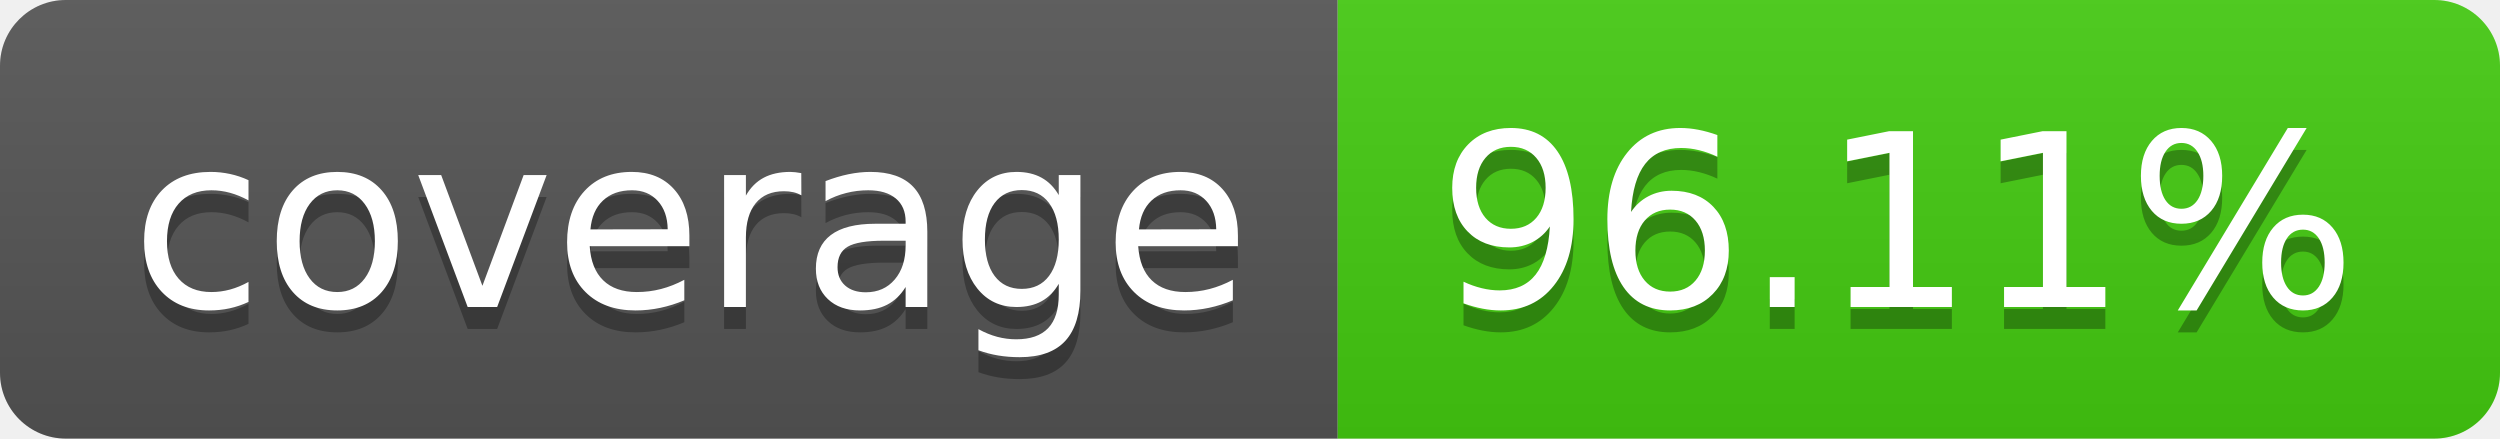
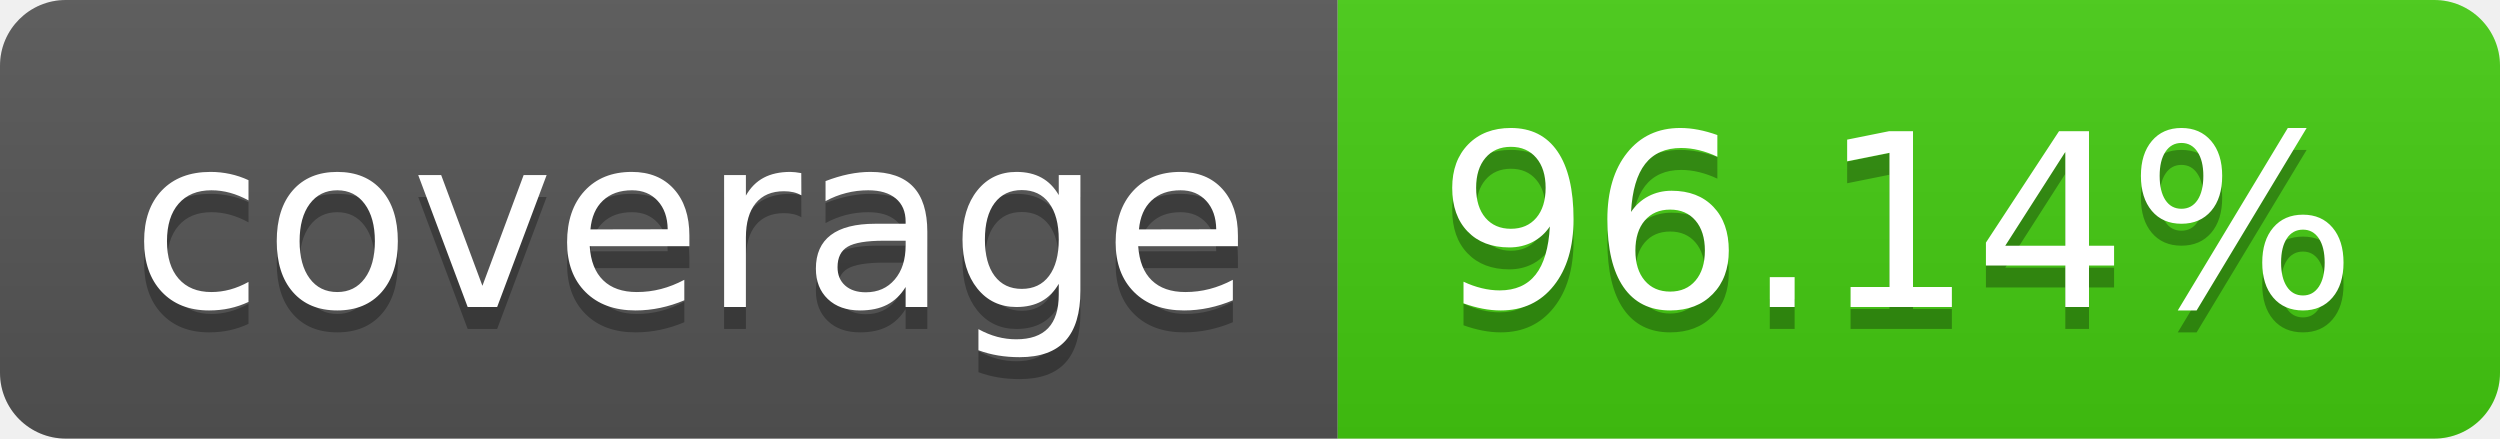
- <svg xmlns="http://www.w3.org/2000/svg" width="114" height="20" role="img" aria-label="coverage: 96.11%">
+ <svg xmlns="http://www.w3.org/2000/svg" width="114" height="20" role="img" aria-label="coverage: 96.14%">
  <linearGradient id="s" x2="0" y2="100%">
    <stop offset="0" stop-color="#bbb" stop-opacity=".1" />
    <stop offset="1" stop-opacity=".1" />
  </linearGradient>
  <clipPath id="r">
    <rect width="114" height="20" rx="3" fill="#fff" />
  </clipPath>
  <g clip-path="url(#r)">
    <rect width="61" height="20" fill="#555" />
    <rect x="61" width="53" height="20" fill="#4c1" />
    <rect width="114" height="20" fill="url(#s)" />
  </g>
  <g fill="#fff" text-anchor="middle" font-family="Verdana,Geneva,DejaVu Sans,sans-serif" text-rendering="geometricPrecision" font-size="110">
    <text aria-hidden="true" x="315" y="150" fill="#010101" fill-opacity=".3" transform="scale(.1)" textLength="510">coverage</text>
    <text x="315" y="140" transform="scale(.1)" fill="#fff" textLength="510">coverage</text>
-     <text aria-hidden="true" x="865" y="150" fill="#010101" fill-opacity=".3" transform="scale(.1)" textLength="430">96.11%</text>
-     <text x="865" y="140" transform="scale(.1)" fill="#fff" textLength="430">96.11%</text>
+     <text aria-hidden="true" x="865" y="150" fill="#010101" fill-opacity=".3" transform="scale(.1)" textLength="430">96.14%</text>
+     <text x="865" y="140" transform="scale(.1)" fill="#fff" textLength="430">96.14%</text>
  </g>
</svg>
